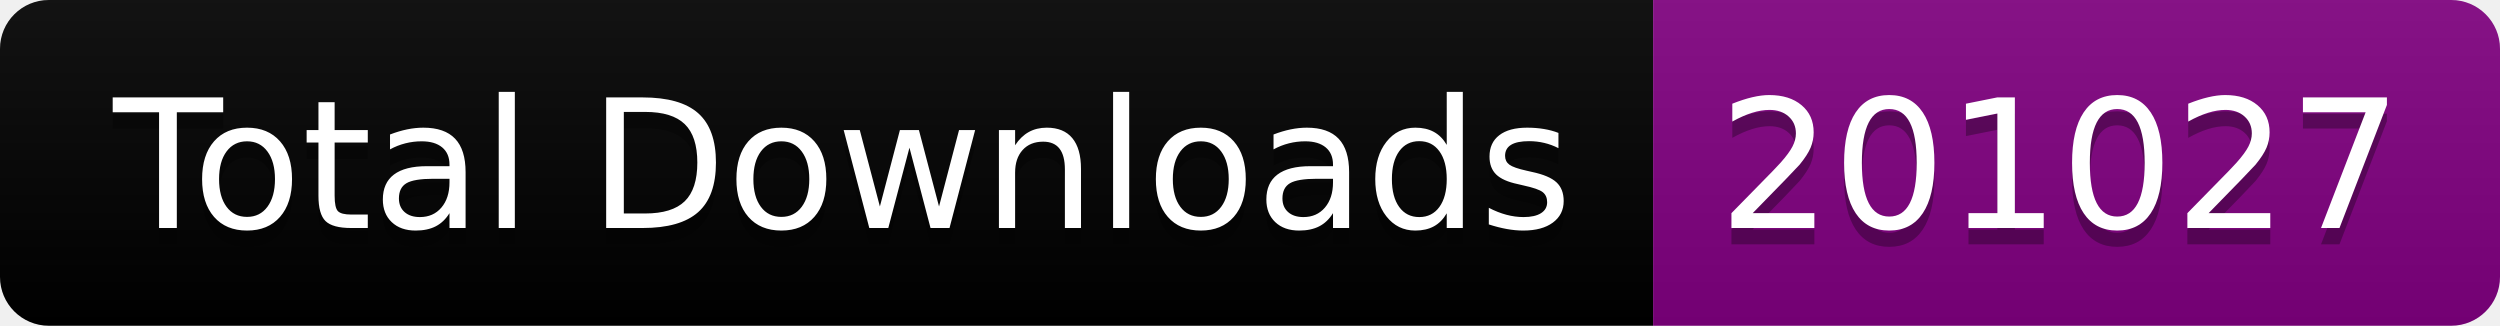
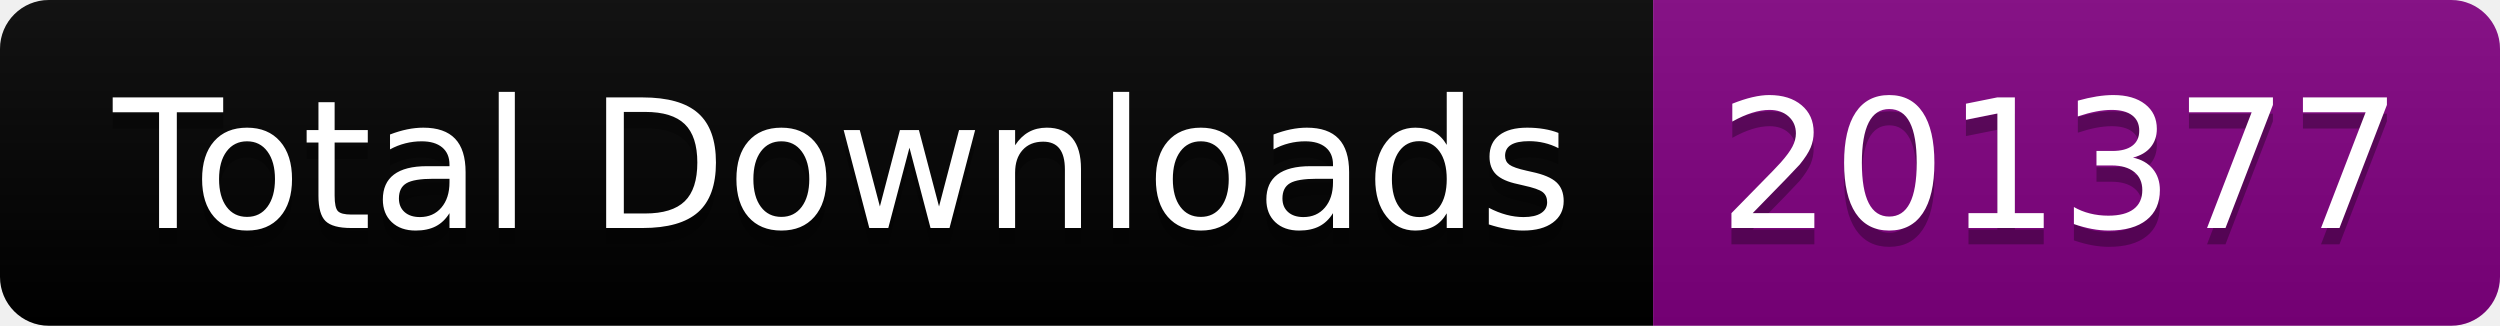
<svg xmlns="http://www.w3.org/2000/svg" width="153.5" height="20">
  <linearGradient id="smooth" x2="0" y2="100%">
    <stop offset="0" stop-color="#bbb" stop-opacity=".1" />
    <stop offset="1" stop-opacity=".1" />
  </linearGradient>
  <clipPath id="round">
    <rect width="153.5" height="20" rx="3" fill="#fff" />
  </clipPath>
  <g clip-path="url(#round)">
    <rect width="101.5" height="20" fill="black" />
    <rect x="101.5" width="52.0" height="20" fill="purple" />
    <rect width="153.5" height="20" fill="url(#smooth)" />
  </g>
  <g fill="#fff" text-anchor="middle" font-family="DejaVu Sans,Verdana,Geneva,sans-serif" font-size="110">
    <text x="517.5" y="150" fill="#010101" fill-opacity=".3" transform="scale(0.1)" textLength="915.0" lengthAdjust="spacing">Total Downloads</text>
    <text x="517.5" y="140" transform="scale(0.1)" textLength="915.0" lengthAdjust="spacing">Total Downloads</text>
-     <text x="1265.0" y="150" fill="#010101" fill-opacity=".3" transform="scale(0.1)" textLength="420.0" lengthAdjust="spacing">201027</text>
-     <text x="1265.0" y="140" transform="scale(0.1)" textLength="420.0" lengthAdjust="spacing">201027</text>
+     <text x="1265.0" y="150" fill="#010101" fill-opacity=".3" transform="scale(0.1)" textLength="420.0" lengthAdjust="spacing">201377</text>
+     <text x="1265.0" y="140" transform="scale(0.1)" textLength="420.0" lengthAdjust="spacing">201377</text>
  </g>
</svg>
